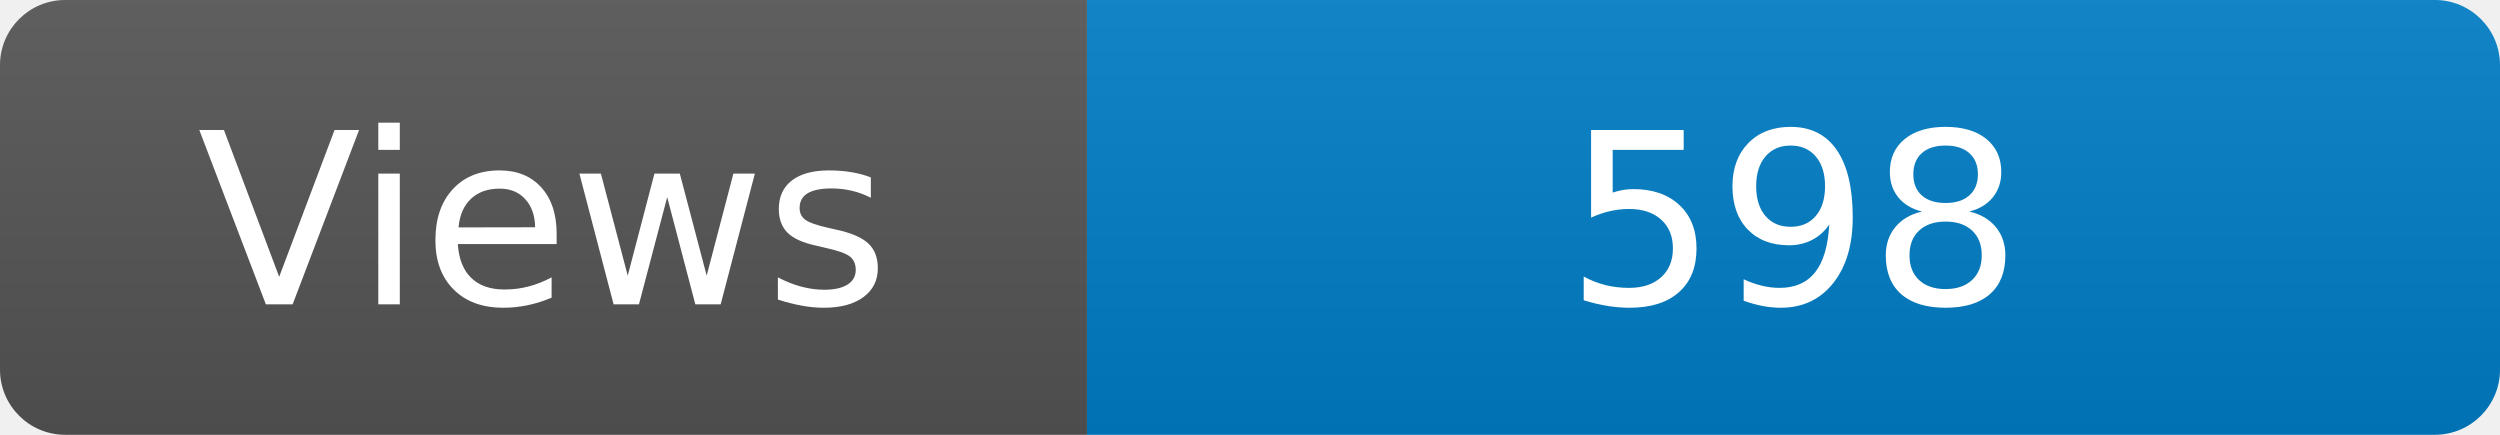
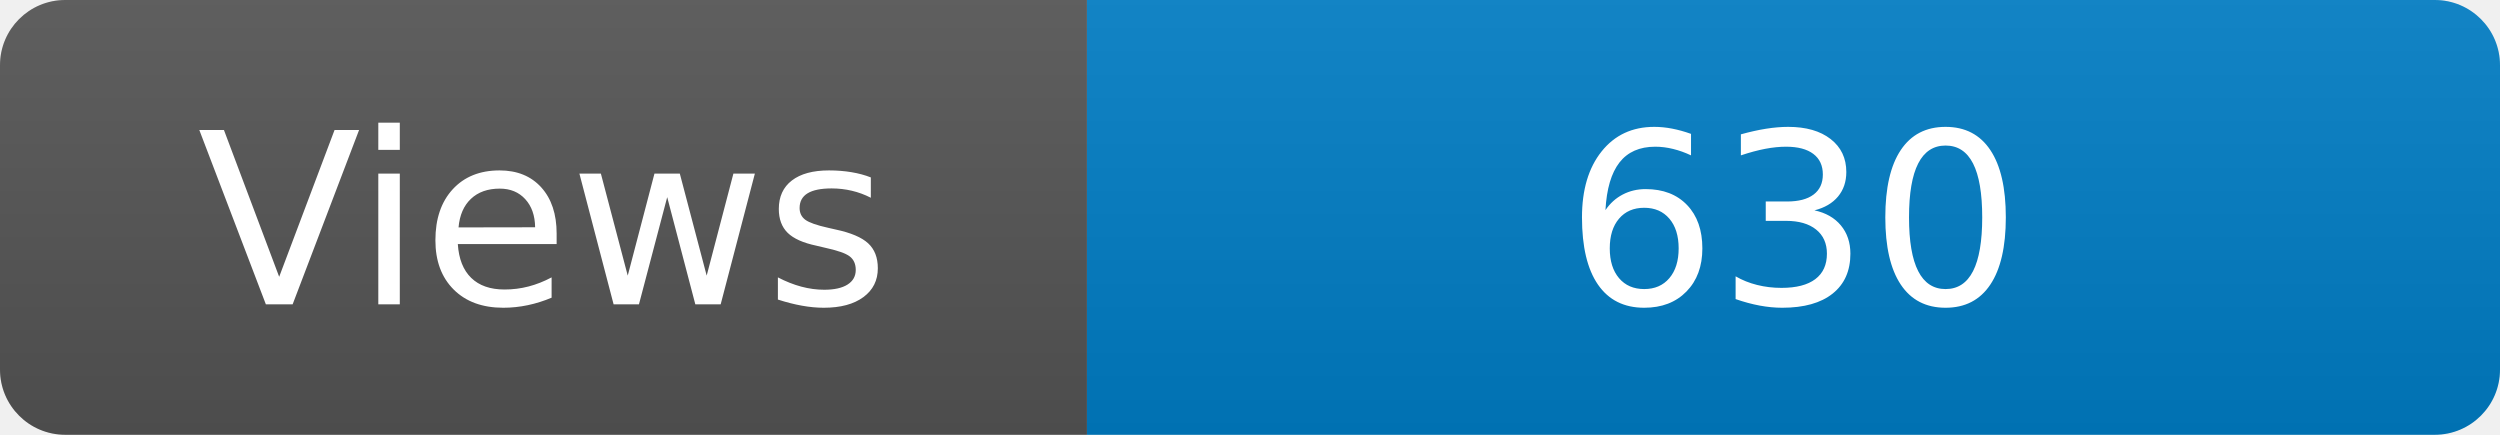
<svg xmlns="http://www.w3.org/2000/svg" width="115" height="20" role="img" aria-label="Maintained?: yes">
  <linearGradient id="s" x2="0" y2="100%">
    <stop offset="0" stop-color="#bbb" stop-opacity=".1" />
    <stop offset="1" stop-opacity=".1" />
  </linearGradient>
  <clipPath id="r">
    <rect width="115" height="20" rx="3" fill="#fff" />
  </clipPath>
  <g clip-path="url(#r)">
    <rect width="50" height="20" fill="#555" />
    <rect x="50" width="160" height="20" fill="#007ec6" />
    <rect width="115" height="20" fill="url(#s)" />
  </g>
  <g fill="#fff" text-anchor="middle" font-family="Verdana,Geneva,DejaVu Sans,sans-serif" font-size="110">
    <text x="250" y="140" transform="scale(.1)" fill="#fff">Views</text>
-     <text x="825" y="140" transform="scale(.1)" fill="#fff">598</text>
+     <text x="825" y="140" transform="scale(.1)" fill="#fff">630</text>
  </g>
</svg>
